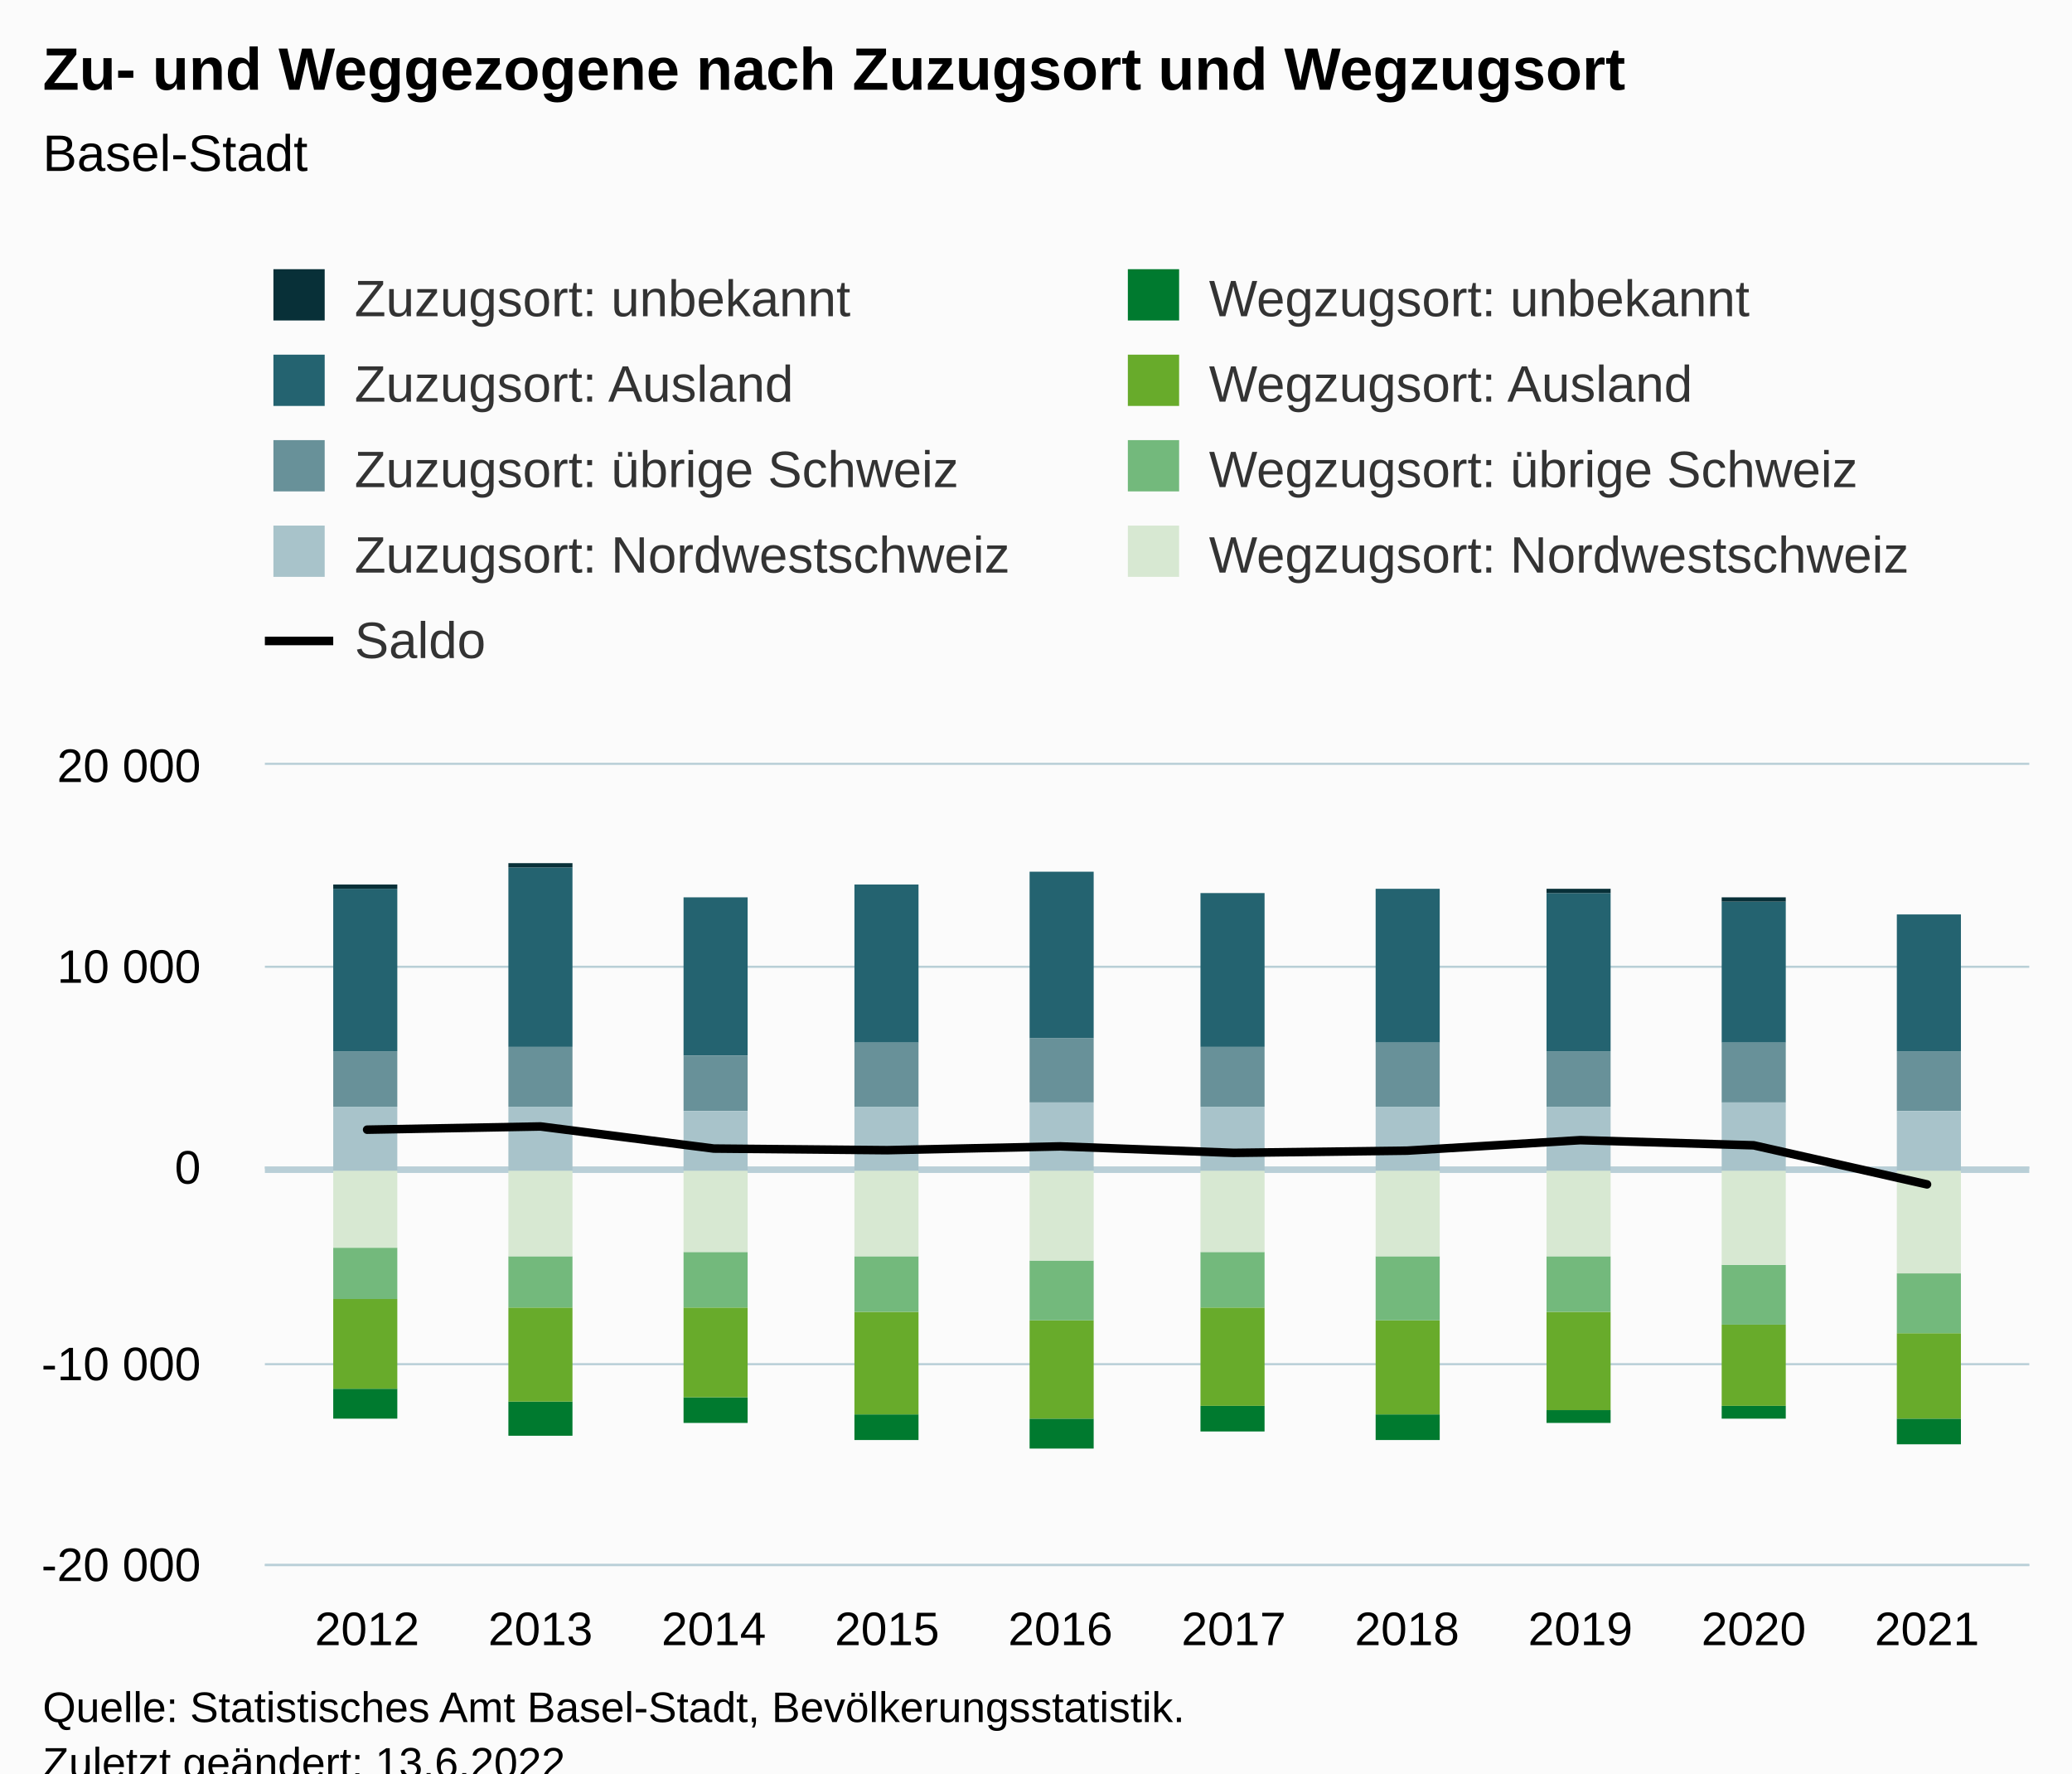
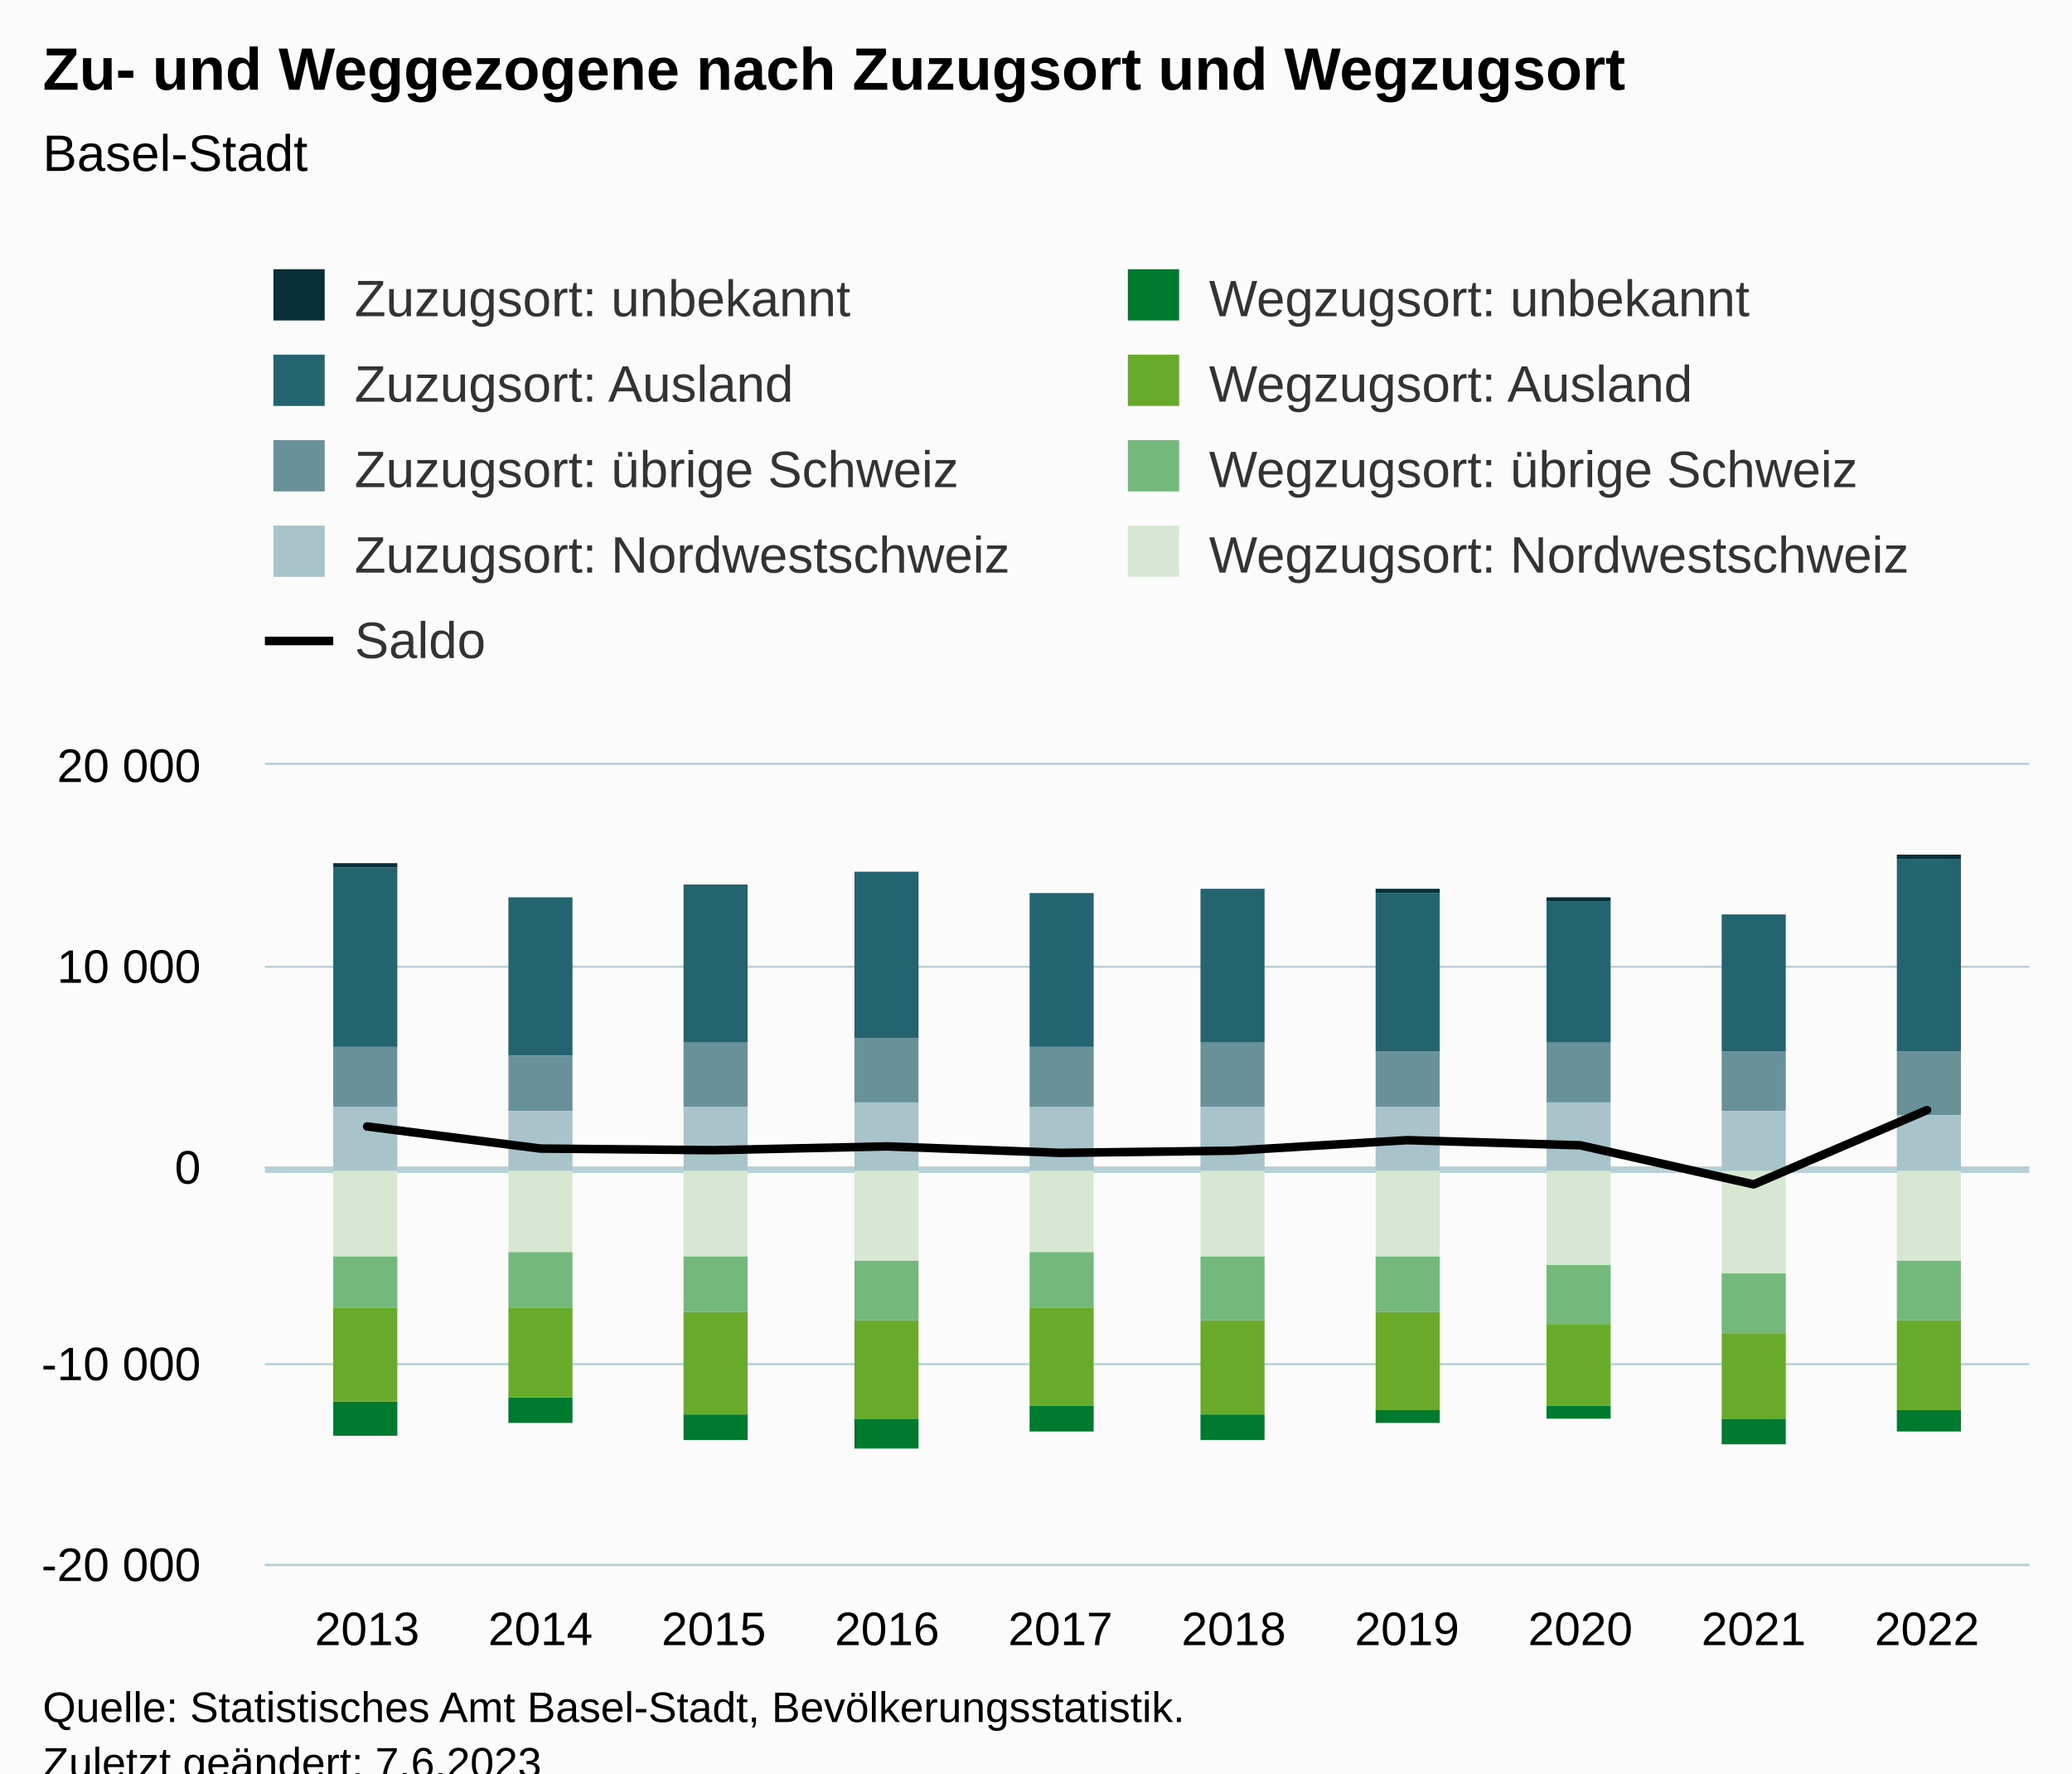
<svg xmlns="http://www.w3.org/2000/svg" version="1.1" class="highcharts-root" style="font-family:Arial;font-size:12px;" viewBox="0 0 485 415">
  <defs>
-     <clipPath id="highcharts-o7ts22v-97-">
+     <clipPath id="highcharts-5eosd50-97-">
      <rect x="0" y="0" width="413" height="187" fill="none" />
    </clipPath>
-     <clipPath id="highcharts-o7ts22v-108-">
+     <clipPath id="highcharts-5eosd50-108-">
      <rect x="0" y="0" width="413" height="187" fill="none" />
    </clipPath>
-     <clipPath id="highcharts-o7ts22v-189-">
+     <clipPath id="highcharts-5eosd50-189-">
      <rect x="62" y="179" width="413" height="187" fill="none" />
    </clipPath>
  </defs>
  <rect fill="#fbfbfb" class="highcharts-background" x="0" y="0" width="485" height="428" rx="0" ry="0" />
  <rect fill="none" class="highcharts-plot-background" x="62" y="179" width="413" height="187" />
  <g class="highcharts-pane-group" data-z-index="0" />
  <g class="highcharts-plot-lines-0" data-z-index="0" />
  <g class="highcharts-grid highcharts-xaxis-grid" data-z-index="1">
    <path fill="none" data-z-index="1" class="highcharts-grid-line" d="M 85.5 179 L 85.5 366" opacity="1" />
    <path fill="none" data-z-index="1" class="highcharts-grid-line" d="M 126.5 179 L 126.5 366" opacity="1" />
    <path fill="none" data-z-index="1" class="highcharts-grid-line" d="M 166.5 179 L 166.5 366" opacity="1" />
    <path fill="none" data-z-index="1" class="highcharts-grid-line" d="M 207.5 179 L 207.5 366" opacity="1" />
    <path fill="none" data-z-index="1" class="highcharts-grid-line" d="M 247.5 179 L 247.5 366" opacity="1" />
    <path fill="none" data-z-index="1" class="highcharts-grid-line" d="M 288.5 179 L 288.5 366" opacity="1" />
    <path fill="none" data-z-index="1" class="highcharts-grid-line" d="M 328.5 179 L 328.5 366" opacity="1" />
    <path fill="none" data-z-index="1" class="highcharts-grid-line" d="M 369.5 179 L 369.5 366" opacity="1" />
    <path fill="none" data-z-index="1" class="highcharts-grid-line" d="M 409.5 179 L 409.5 366" opacity="1" />
    <path fill="none" data-z-index="1" class="highcharts-grid-line" d="M 450.5 179 L 450.5 366" opacity="1" />
  </g>
  <g class="highcharts-grid highcharts-yaxis-grid" data-z-index="1">
    <path fill="none" stroke="#B9CFD7" stroke-width="0.5" data-z-index="1" class="highcharts-grid-line" d="M 62 366.25 L 475 366.25" opacity="1" />
    <path fill="none" stroke="#B9CFD7" stroke-width="0.5" data-z-index="1" class="highcharts-grid-line" d="M 62 319.25 L 475 319.25" opacity="1" />
    <path fill="none" stroke="#B9CFD7" stroke-width="0.5" data-z-index="1" class="highcharts-grid-line" d="M 62 273.25 L 475 273.25" opacity="1" />
    <path fill="none" stroke="#B9CFD7" stroke-width="0.5" data-z-index="1" class="highcharts-grid-line" d="M 62 226.25 L 475 226.25" opacity="1" />
    <path fill="none" stroke="#B9CFD7" stroke-width="0.5" data-z-index="1" class="highcharts-grid-line" d="M 62 178.75 L 475 178.75" opacity="1" />
  </g>
  <rect fill="none" class="highcharts-plot-border" data-z-index="1" x="62" y="179" width="413" height="187" />
  <g class="highcharts-axis highcharts-xaxis" data-z-index="2">
    <path fill="none" class="highcharts-axis-line" stroke="#B9CFD7" stroke-width="0.5" data-z-index="7" d="M 62 366.25 L 475 366.25" />
  </g>
  <g class="highcharts-axis highcharts-yaxis" data-z-index="2">
    <path fill="none" class="highcharts-axis-line" data-z-index="7" d="M 62 179 L 62 366" />
  </g>
  <g class="highcharts-series-group" data-z-index="3">
    <path fill="none" class="highcharts-plot-line " stroke="#B9CFD7" stroke-width="1.5" d="M 62 273.75 L 475 273.75" />
-     <g class="highcharts-series highcharts-series-1 highcharts-column-series" data-z-index="0.1" opacity="1" transform="translate(62,179) scale(1 1)" clip-path="url(#highcharts-o7ts22v-108-)">
-       <rect x="16" y="29" width="15" height="38" fill="#246370" opacity="1" class="highcharts-point" />
-       <rect x="57" y="24" width="15" height="42" fill="#246370" opacity="1" class="highcharts-point" />
-       <rect x="98" y="31" width="15" height="37" fill="#246370" opacity="1" class="highcharts-point" />
-       <rect x="138" y="28" width="15" height="37" fill="#246370" opacity="1" class="highcharts-point" />
-       <rect x="179" y="25" width="15" height="39" fill="#246370" opacity="1" class="highcharts-point" />
-       <rect x="219" y="30" width="15" height="36" fill="#246370" opacity="1" class="highcharts-point" />
-       <rect x="260" y="29" width="15" height="36" fill="#246370" opacity="1" class="highcharts-point" />
-       <rect x="300" y="30" width="15" height="37" fill="#246370" opacity="1" class="highcharts-point" />
-       <rect x="341" y="32" width="15" height="33" fill="#246370" opacity="1" class="highcharts-point" />
-       <rect x="382" y="35" width="15" height="32" fill="#246370" opacity="1" class="highcharts-point" />
+     <g class="highcharts-series highcharts-series-1 highcharts-column-series" data-z-index="0.1" opacity="1" transform="translate(62,179) scale(1 1)" clip-path="url(#highcharts-5eosd50-108-)">
+       <rect x="16" y="24" width="15" height="42" fill="#246370" opacity="1" class="highcharts-point" />
+       <rect x="57" y="31" width="15" height="37" fill="#246370" opacity="1" class="highcharts-point" />
+       <rect x="98" y="28" width="15" height="37" fill="#246370" opacity="1" class="highcharts-point" />
+       <rect x="138" y="25" width="15" height="39" fill="#246370" opacity="1" class="highcharts-point" />
+       <rect x="179" y="30" width="15" height="36" fill="#246370" opacity="1" class="highcharts-point" />
+       <rect x="219" y="29" width="15" height="36" fill="#246370" opacity="1" class="highcharts-point" />
+       <rect x="260" y="30" width="15" height="37" fill="#246370" opacity="1" class="highcharts-point" />
+       <rect x="300" y="32" width="15" height="33" fill="#246370" opacity="1" class="highcharts-point" />
+       <rect x="341" y="35" width="15" height="32" fill="#246370" opacity="1" class="highcharts-point" />
+       <rect x="382" y="22" width="15" height="45" fill="#246370" opacity="1" class="highcharts-point" />
    </g>
    <g class="highcharts-markers highcharts-series-1 highcharts-column-series" data-z-index="0.1" opacity="1" transform="translate(62,179) scale(1 1)" clip-path="none" />
-     <g class="highcharts-series highcharts-series-2 highcharts-column-series" data-z-index="0.1" opacity="1" transform="translate(62,179) scale(1 1)" clip-path="url(#highcharts-o7ts22v-108-)">
-       <rect x="16" y="67" width="15" height="13" fill="#689199" opacity="1" class="highcharts-point" />
-       <rect x="57" y="66" width="15" height="14" fill="#689199" opacity="1" class="highcharts-point" />
-       <rect x="98" y="68" width="15" height="13" fill="#689199" opacity="1" class="highcharts-point" />
-       <rect x="138" y="65" width="15" height="15" fill="#689199" opacity="1" class="highcharts-point" />
-       <rect x="179" y="64" width="15" height="15" fill="#689199" opacity="1" class="highcharts-point" />
-       <rect x="219" y="66" width="15" height="14" fill="#689199" opacity="1" class="highcharts-point" />
-       <rect x="260" y="65" width="15" height="15" fill="#689199" opacity="1" class="highcharts-point" />
-       <rect x="300" y="67" width="15" height="13" fill="#689199" opacity="1" class="highcharts-point" />
-       <rect x="341" y="65" width="15" height="14" fill="#689199" opacity="1" class="highcharts-point" />
-       <rect x="382" y="67" width="15" height="14" fill="#689199" opacity="1" class="highcharts-point" />
+     <g class="highcharts-series highcharts-series-2 highcharts-column-series" data-z-index="0.1" opacity="1" transform="translate(62,179) scale(1 1)" clip-path="url(#highcharts-5eosd50-108-)">
+       <rect x="16" y="66" width="15" height="14" fill="#689199" opacity="1" class="highcharts-point" />
+       <rect x="57" y="68" width="15" height="13" fill="#689199" opacity="1" class="highcharts-point" />
+       <rect x="98" y="65" width="15" height="15" fill="#689199" opacity="1" class="highcharts-point" />
+       <rect x="138" y="64" width="15" height="15" fill="#689199" opacity="1" class="highcharts-point" />
+       <rect x="179" y="66" width="15" height="14" fill="#689199" opacity="1" class="highcharts-point" />
+       <rect x="219" y="65" width="15" height="15" fill="#689199" opacity="1" class="highcharts-point" />
+       <rect x="260" y="67" width="15" height="13" fill="#689199" opacity="1" class="highcharts-point" />
+       <rect x="300" y="65" width="15" height="14" fill="#689199" opacity="1" class="highcharts-point" />
+       <rect x="341" y="67" width="15" height="14" fill="#689199" opacity="1" class="highcharts-point" />
+       <rect x="382" y="67" width="15" height="15" fill="#689199" opacity="1" class="highcharts-point" />
    </g>
    <g class="highcharts-markers highcharts-series-2 highcharts-column-series" data-z-index="0.1" opacity="1" transform="translate(62,179) scale(1 1)" clip-path="none" />
-     <g class="highcharts-series highcharts-series-3 highcharts-column-series" data-z-index="0.1" opacity="1" transform="translate(62,179) scale(1 1)" clip-path="url(#highcharts-o7ts22v-108-)">
+     <g class="highcharts-series highcharts-series-3 highcharts-column-series" data-z-index="0.1" opacity="1" transform="translate(62,179) scale(1 1)" clip-path="url(#highcharts-5eosd50-108-)">
      <rect x="16" y="80" width="15" height="15" fill="#A8C3CA" opacity="1" class="highcharts-point" />
-       <rect x="57" y="80" width="15" height="15" fill="#A8C3CA" opacity="1" class="highcharts-point" />
-       <rect x="98" y="81" width="15" height="14" fill="#A8C3CA" opacity="1" class="highcharts-point" />
-       <rect x="138" y="80" width="15" height="15" fill="#A8C3CA" opacity="1" class="highcharts-point" />
-       <rect x="179" y="79" width="15" height="16" fill="#A8C3CA" opacity="1" class="highcharts-point" />
+       <rect x="57" y="81" width="15" height="14" fill="#A8C3CA" opacity="1" class="highcharts-point" />
+       <rect x="98" y="80" width="15" height="15" fill="#A8C3CA" opacity="1" class="highcharts-point" />
+       <rect x="138" y="79" width="15" height="16" fill="#A8C3CA" opacity="1" class="highcharts-point" />
+       <rect x="179" y="80" width="15" height="15" fill="#A8C3CA" opacity="1" class="highcharts-point" />
      <rect x="219" y="80" width="15" height="15" fill="#A8C3CA" opacity="1" class="highcharts-point" />
      <rect x="260" y="80" width="15" height="15" fill="#A8C3CA" opacity="1" class="highcharts-point" />
-       <rect x="300" y="80" width="15" height="15" fill="#A8C3CA" opacity="1" class="highcharts-point" />
-       <rect x="341" y="79" width="15" height="16" fill="#A8C3CA" opacity="1" class="highcharts-point" />
-       <rect x="382" y="81" width="15" height="14" fill="#A8C3CA" opacity="1" class="highcharts-point" />
+       <rect x="300" y="79" width="15" height="16" fill="#A8C3CA" opacity="1" class="highcharts-point" />
+       <rect x="341" y="81" width="15" height="14" fill="#A8C3CA" opacity="1" class="highcharts-point" />
+       <rect x="382" y="82" width="15" height="13" fill="#A8C3CA" opacity="1" class="highcharts-point" />
    </g>
    <g class="highcharts-markers highcharts-series-3 highcharts-column-series" data-z-index="0.1" opacity="1" transform="translate(62,179) scale(1 1)" clip-path="none" />
-     <g class="highcharts-series highcharts-series-4 highcharts-column-series" data-z-index="0.1" opacity="1" transform="translate(62,179) scale(1 1)" clip-path="url(#highcharts-o7ts22v-108-)">
-       <rect x="16" y="146" width="15" height="7" fill="#007A2F" opacity="1" class="highcharts-point highcharts-negative" />
-       <rect x="57" y="149" width="15" height="8" fill="#007A2F" opacity="1" class="highcharts-point highcharts-negative" />
-       <rect x="98" y="148" width="15" height="6" fill="#007A2F" opacity="1" class="highcharts-point highcharts-negative" />
-       <rect x="138" y="152" width="15" height="6" fill="#007A2F" opacity="1" class="highcharts-point highcharts-negative" />
-       <rect x="179" y="153" width="15" height="7" fill="#007A2F" opacity="1" class="highcharts-point highcharts-negative" />
-       <rect x="219" y="150" width="15" height="6" fill="#007A2F" opacity="1" class="highcharts-point highcharts-negative" />
-       <rect x="260" y="152" width="15" height="6" fill="#007A2F" opacity="1" class="highcharts-point highcharts-negative" />
-       <rect x="300" y="151" width="15" height="3" fill="#007A2F" opacity="1" class="highcharts-point highcharts-negative" />
-       <rect x="341" y="150" width="15" height="3" fill="#007A2F" opacity="1" class="highcharts-point highcharts-negative" />
-       <rect x="382" y="153" width="15" height="6" fill="#007A2F" opacity="1" class="highcharts-point highcharts-negative" />
+     <g class="highcharts-series highcharts-series-4 highcharts-column-series" data-z-index="0.1" opacity="1" transform="translate(62,179) scale(1 1)" clip-path="url(#highcharts-5eosd50-108-)">
+       <rect x="16" y="149" width="15" height="8" fill="#007A2F" opacity="1" class="highcharts-point highcharts-negative" />
+       <rect x="57" y="148" width="15" height="6" fill="#007A2F" opacity="1" class="highcharts-point highcharts-negative" />
+       <rect x="98" y="152" width="15" height="6" fill="#007A2F" opacity="1" class="highcharts-point highcharts-negative" />
+       <rect x="138" y="153" width="15" height="7" fill="#007A2F" opacity="1" class="highcharts-point highcharts-negative" />
+       <rect x="179" y="150" width="15" height="6" fill="#007A2F" opacity="1" class="highcharts-point highcharts-negative" />
+       <rect x="219" y="152" width="15" height="6" fill="#007A2F" opacity="1" class="highcharts-point highcharts-negative" />
+       <rect x="260" y="151" width="15" height="3" fill="#007A2F" opacity="1" class="highcharts-point highcharts-negative" />
+       <rect x="300" y="150" width="15" height="3" fill="#007A2F" opacity="1" class="highcharts-point highcharts-negative" />
+       <rect x="341" y="153" width="15" height="6" fill="#007A2F" opacity="1" class="highcharts-point highcharts-negative" />
+       <rect x="382" y="151" width="15" height="5" fill="#007A2F" opacity="1" class="highcharts-point highcharts-negative" />
    </g>
    <g class="highcharts-markers highcharts-series-4 highcharts-column-series" data-z-index="0.1" opacity="1" transform="translate(62,179) scale(1 1)" clip-path="none" />
-     <g class="highcharts-series highcharts-series-5 highcharts-column-series" data-z-index="0.1" opacity="1" transform="translate(62,179) scale(1 1)" clip-path="url(#highcharts-o7ts22v-108-)">
-       <rect x="16" y="125" width="15" height="21" fill="#68AB2B" opacity="1" class="highcharts-point highcharts-negative" />
-       <rect x="57" y="127" width="15" height="22" fill="#68AB2B" opacity="1" class="highcharts-point highcharts-negative" />
-       <rect x="98" y="127" width="15" height="21" fill="#68AB2B" opacity="1" class="highcharts-point highcharts-negative" />
-       <rect x="138" y="128" width="15" height="24" fill="#68AB2B" opacity="1" class="highcharts-point highcharts-negative" />
-       <rect x="179" y="130" width="15" height="23" fill="#68AB2B" opacity="1" class="highcharts-point highcharts-negative" />
-       <rect x="219" y="127" width="15" height="23" fill="#68AB2B" opacity="1" class="highcharts-point highcharts-negative" />
-       <rect x="260" y="130" width="15" height="22" fill="#68AB2B" opacity="1" class="highcharts-point highcharts-negative" />
-       <rect x="300" y="128" width="15" height="23" fill="#68AB2B" opacity="1" class="highcharts-point highcharts-negative" />
-       <rect x="341" y="131" width="15" height="19" fill="#68AB2B" opacity="1" class="highcharts-point highcharts-negative" />
-       <rect x="382" y="133" width="15" height="20" fill="#68AB2B" opacity="1" class="highcharts-point highcharts-negative" />
+     <g class="highcharts-series highcharts-series-5 highcharts-column-series" data-z-index="0.1" opacity="1" transform="translate(62,179) scale(1 1)" clip-path="url(#highcharts-5eosd50-108-)">
+       <rect x="16" y="127" width="15" height="22" fill="#68AB2B" opacity="1" class="highcharts-point highcharts-negative" />
+       <rect x="57" y="127" width="15" height="21" fill="#68AB2B" opacity="1" class="highcharts-point highcharts-negative" />
+       <rect x="98" y="128" width="15" height="24" fill="#68AB2B" opacity="1" class="highcharts-point highcharts-negative" />
+       <rect x="138" y="130" width="15" height="23" fill="#68AB2B" opacity="1" class="highcharts-point highcharts-negative" />
+       <rect x="179" y="127" width="15" height="23" fill="#68AB2B" opacity="1" class="highcharts-point highcharts-negative" />
+       <rect x="219" y="130" width="15" height="22" fill="#68AB2B" opacity="1" class="highcharts-point highcharts-negative" />
+       <rect x="260" y="128" width="15" height="23" fill="#68AB2B" opacity="1" class="highcharts-point highcharts-negative" />
+       <rect x="300" y="131" width="15" height="19" fill="#68AB2B" opacity="1" class="highcharts-point highcharts-negative" />
+       <rect x="341" y="133" width="15" height="20" fill="#68AB2B" opacity="1" class="highcharts-point highcharts-negative" />
+       <rect x="382" y="130" width="15" height="21" fill="#68AB2B" opacity="1" class="highcharts-point highcharts-negative" />
    </g>
    <g class="highcharts-markers highcharts-series-5 highcharts-column-series" data-z-index="0.1" opacity="1" transform="translate(62,179) scale(1 1)" clip-path="none" />
-     <g class="highcharts-series highcharts-series-6 highcharts-column-series" data-z-index="0.1" opacity="1" transform="translate(62,179) scale(1 1)" clip-path="url(#highcharts-o7ts22v-108-)">
-       <rect x="16" y="113" width="15" height="12" fill="#73B97C" opacity="1" class="highcharts-point highcharts-negative" />
-       <rect x="57" y="115" width="15" height="12" fill="#73B97C" opacity="1" class="highcharts-point highcharts-negative" />
-       <rect x="98" y="114" width="15" height="13" fill="#73B97C" opacity="1" class="highcharts-point highcharts-negative" />
-       <rect x="138" y="115" width="15" height="13" fill="#73B97C" opacity="1" class="highcharts-point highcharts-negative" />
-       <rect x="179" y="116" width="15" height="14" fill="#73B97C" opacity="1" class="highcharts-point highcharts-negative" />
-       <rect x="219" y="114" width="15" height="13" fill="#73B97C" opacity="1" class="highcharts-point highcharts-negative" />
-       <rect x="260" y="115" width="15" height="15" fill="#73B97C" opacity="1" class="highcharts-point highcharts-negative" />
-       <rect x="300" y="115" width="15" height="13" fill="#73B97C" opacity="1" class="highcharts-point highcharts-negative" />
-       <rect x="341" y="117" width="15" height="14" fill="#73B97C" opacity="1" class="highcharts-point highcharts-negative" />
-       <rect x="382" y="119" width="15" height="14" fill="#73B97C" opacity="1" class="highcharts-point highcharts-negative" />
+     <g class="highcharts-series highcharts-series-6 highcharts-column-series" data-z-index="0.1" opacity="1" transform="translate(62,179) scale(1 1)" clip-path="url(#highcharts-5eosd50-108-)">
+       <rect x="16" y="115" width="15" height="12" fill="#73B97C" opacity="1" class="highcharts-point highcharts-negative" />
+       <rect x="57" y="114" width="15" height="13" fill="#73B97C" opacity="1" class="highcharts-point highcharts-negative" />
+       <rect x="98" y="115" width="15" height="13" fill="#73B97C" opacity="1" class="highcharts-point highcharts-negative" />
+       <rect x="138" y="116" width="15" height="14" fill="#73B97C" opacity="1" class="highcharts-point highcharts-negative" />
+       <rect x="179" y="114" width="15" height="13" fill="#73B97C" opacity="1" class="highcharts-point highcharts-negative" />
+       <rect x="219" y="115" width="15" height="15" fill="#73B97C" opacity="1" class="highcharts-point highcharts-negative" />
+       <rect x="260" y="115" width="15" height="13" fill="#73B97C" opacity="1" class="highcharts-point highcharts-negative" />
+       <rect x="300" y="117" width="15" height="14" fill="#73B97C" opacity="1" class="highcharts-point highcharts-negative" />
+       <rect x="341" y="119" width="15" height="14" fill="#73B97C" opacity="1" class="highcharts-point highcharts-negative" />
+       <rect x="382" y="116" width="15" height="14" fill="#73B97C" opacity="1" class="highcharts-point highcharts-negative" />
    </g>
    <g class="highcharts-markers highcharts-series-6 highcharts-column-series" data-z-index="0.1" opacity="1" transform="translate(62,179) scale(1 1)" clip-path="none" />
-     <g class="highcharts-series highcharts-series-7 highcharts-column-series" data-z-index="0.1" opacity="1" transform="translate(62,179) scale(1 1)" clip-path="url(#highcharts-o7ts22v-108-)">
-       <rect x="16" y="95" width="15" height="18" fill="#D7E8D2" opacity="1" class="highcharts-point highcharts-negative" />
-       <rect x="57" y="95" width="15" height="20" fill="#D7E8D2" opacity="1" class="highcharts-point highcharts-negative" />
-       <rect x="98" y="95" width="15" height="19" fill="#D7E8D2" opacity="1" class="highcharts-point highcharts-negative" />
-       <rect x="138" y="95" width="15" height="20" fill="#D7E8D2" opacity="1" class="highcharts-point highcharts-negative" />
-       <rect x="179" y="95" width="15" height="21" fill="#D7E8D2" opacity="1" class="highcharts-point highcharts-negative" />
-       <rect x="219" y="95" width="15" height="19" fill="#D7E8D2" opacity="1" class="highcharts-point highcharts-negative" />
+     <g class="highcharts-series highcharts-series-7 highcharts-column-series" data-z-index="0.1" opacity="1" transform="translate(62,179) scale(1 1)" clip-path="url(#highcharts-5eosd50-108-)">
+       <rect x="16" y="95" width="15" height="20" fill="#D7E8D2" opacity="1" class="highcharts-point highcharts-negative" />
+       <rect x="57" y="95" width="15" height="19" fill="#D7E8D2" opacity="1" class="highcharts-point highcharts-negative" />
+       <rect x="98" y="95" width="15" height="20" fill="#D7E8D2" opacity="1" class="highcharts-point highcharts-negative" />
+       <rect x="138" y="95" width="15" height="21" fill="#D7E8D2" opacity="1" class="highcharts-point highcharts-negative" />
+       <rect x="179" y="95" width="15" height="19" fill="#D7E8D2" opacity="1" class="highcharts-point highcharts-negative" />
+       <rect x="219" y="95" width="15" height="20" fill="#D7E8D2" opacity="1" class="highcharts-point highcharts-negative" />
      <rect x="260" y="95" width="15" height="20" fill="#D7E8D2" opacity="1" class="highcharts-point highcharts-negative" />
-       <rect x="300" y="95" width="15" height="20" fill="#D7E8D2" opacity="1" class="highcharts-point highcharts-negative" />
-       <rect x="341" y="95" width="15" height="22" fill="#D7E8D2" opacity="1" class="highcharts-point highcharts-negative" />
-       <rect x="382" y="95" width="15" height="24" fill="#D7E8D2" opacity="1" class="highcharts-point highcharts-negative" />
+       <rect x="300" y="95" width="15" height="22" fill="#D7E8D2" opacity="1" class="highcharts-point highcharts-negative" />
+       <rect x="341" y="95" width="15" height="24" fill="#D7E8D2" opacity="1" class="highcharts-point highcharts-negative" />
+       <rect x="382" y="95" width="15" height="21" fill="#D7E8D2" opacity="1" class="highcharts-point highcharts-negative" />
    </g>
    <g class="highcharts-markers highcharts-series-7 highcharts-column-series" data-z-index="0.1" opacity="1" transform="translate(62,179) scale(1 1)" clip-path="none" />
-     <g class="highcharts-series highcharts-series-8 highcharts-line-series" data-z-index="0.1" opacity="1" transform="translate(62,179) scale(1 1)" clip-path="url(#highcharts-o7ts22v-108-)">
-       <path fill="none" d="M 23.936 85.375 L 64.506 84.622 L 105.076 89.793 L 145.645 90.171 L 186.215 89.283 L 226.785 90.798 L 267.355 90.284 L 307.924 87.825 L 348.494 89.031 L 389.064 98.175" class="highcharts-graph" data-z-index="1" stroke="#000000" stroke-width="2" stroke-linejoin="round" stroke-linecap="round" />
+     <g class="highcharts-series highcharts-series-8 highcharts-line-series" data-z-index="0.1" opacity="1" transform="translate(62,179) scale(1 1)" clip-path="url(#highcharts-5eosd50-108-)">
+       <path fill="none" d="M 23.936 84.622 L 64.506 89.793 L 105.076 90.171 L 145.645 89.283 L 186.215 90.798 L 226.785 90.284 L 267.355 87.825 L 307.924 89.031 L 348.494 98.175 L 389.064 80.793" class="highcharts-graph" data-z-index="1" stroke="#000000" stroke-width="2" stroke-linejoin="round" stroke-linecap="round" />
    </g>
    <g class="highcharts-markers highcharts-series-8 highcharts-line-series" data-z-index="0.1" opacity="1" transform="translate(62,179) scale(1 1)" clip-path="none" />
-     <g class="highcharts-series highcharts-series-0 highcharts-column-series" data-z-index="5" opacity="1" transform="translate(62,179) scale(1 1)" clip-path="url(#highcharts-o7ts22v-108-)">
-       <rect x="16" y="28" width="15" height="1" fill="#083038" opacity="1" class="highcharts-point" />
-       <rect x="57" y="23" width="15" height="1" fill="#083038" opacity="1" class="highcharts-point" />
-       <rect x="98" y="31" width="15" height="0" fill="#083038" opacity="1" class="highcharts-point" />
-       <rect x="138" y="28" width="15" height="0" fill="#083038" opacity="1" class="highcharts-point" />
-       <rect x="179" y="25" width="15" height="0" fill="#083038" opacity="1" class="highcharts-point" />
-       <rect x="219" y="30" width="15" height="0" fill="#083038" opacity="1" class="highcharts-point" />
-       <rect x="260" y="29" width="15" height="0" fill="#083038" opacity="1" class="highcharts-point" />
-       <rect x="300" y="29" width="15" height="1" fill="#083038" opacity="1" class="highcharts-point" />
-       <rect x="341" y="31" width="15" height="1" fill="#083038" opacity="1" class="highcharts-point" />
-       <rect x="382" y="35" width="15" height="0" fill="#083038" opacity="1" class="highcharts-point" />
+     <g class="highcharts-series highcharts-series-0 highcharts-column-series" data-z-index="5" opacity="1" transform="translate(62,179) scale(1 1)" clip-path="url(#highcharts-5eosd50-108-)">
+       <rect x="16" y="23" width="15" height="1" fill="#083038" opacity="1" class="highcharts-point" />
+       <rect x="57" y="31" width="15" height="0" fill="#083038" opacity="1" class="highcharts-point" />
+       <rect x="98" y="28" width="15" height="0" fill="#083038" opacity="1" class="highcharts-point" />
+       <rect x="138" y="25" width="15" height="0" fill="#083038" opacity="1" class="highcharts-point" />
+       <rect x="179" y="30" width="15" height="0" fill="#083038" opacity="1" class="highcharts-point" />
+       <rect x="219" y="29" width="15" height="0" fill="#083038" opacity="1" class="highcharts-point" />
+       <rect x="260" y="29" width="15" height="1" fill="#083038" opacity="1" class="highcharts-point" />
+       <rect x="300" y="31" width="15" height="1" fill="#083038" opacity="1" class="highcharts-point" />
+       <rect x="341" y="35" width="15" height="0" fill="#083038" opacity="1" class="highcharts-point" />
+       <rect x="382" y="21" width="15" height="1" fill="#083038" opacity="1" class="highcharts-point" />
    </g>
    <g class="highcharts-markers highcharts-series-0 highcharts-column-series" data-z-index="5" opacity="1" transform="translate(62,179) scale(1 1)" clip-path="none" />
  </g>
  <text x="10" text-anchor="start" class="highcharts-title" data-z-index="4" style="color:#000000;font-size:14px;font-weight:bold;fill:#000000;" y="21">
    <tspan>Zu- und Weggezogene nach Zuzugsort und Wegzugsort</tspan>
  </text>
  <text x="10" text-anchor="start" class="highcharts-subtitle" data-z-index="4" style="color:#000000;font-size:12px;font-weight:normal;fill:#000000;" y="40">
    <tspan>Basel-Stadt</tspan>
  </text>
  <text x="10" text-anchor="start" class="highcharts-caption" data-z-index="4" style="color:#666666;fill:#666666;" y="400" />
  <g class="highcharts-legend" data-z-index="7" transform="translate(54,56)">
    <rect fill="none" class="highcharts-legend-box" rx="0" ry="0" x="0" y="0" width="396" height="111" visibility="visible" />
    <g data-z-index="1">
      <g>
        <g class="highcharts-legend-item highcharts-column-series highcharts-color-undefined highcharts-series-0" data-z-index="1" transform="translate(8,3)">
          <text x="21" style="color:#333333;cursor:pointer;font-size:12px;font-weight:normal;white-space:nowrap;fill:#333333;" text-anchor="start" data-z-index="2" y="15">
            <tspan>Zuzugsort: unbekannt</tspan>
          </text>
          <rect x="2" y="4" width="12" height="12" fill="#083038" class="highcharts-point" data-z-index="3" />
        </g>
        <g class="highcharts-legend-item highcharts-column-series highcharts-color-undefined highcharts-series-4" data-z-index="1" transform="translate(208,3)">
          <text x="21" y="15" style="color:#333333;cursor:pointer;font-size:12px;font-weight:normal;white-space:nowrap;fill:#333333;" text-anchor="start" data-z-index="2">
            <tspan>Wegzugsort: unbekannt</tspan>
          </text>
          <rect x="2" y="4" width="12" height="12" fill="#007A2F" class="highcharts-point" data-z-index="3" />
        </g>
        <g class="highcharts-legend-item highcharts-column-series highcharts-color-undefined highcharts-series-1" data-z-index="1" transform="translate(8,23)">
          <text x="21" y="15" style="color:#333333;cursor:pointer;font-size:12px;font-weight:normal;white-space:nowrap;fill:#333333;" text-anchor="start" data-z-index="2">
            <tspan>Zuzugsort: Ausland</tspan>
          </text>
          <rect x="2" y="4" width="12" height="12" fill="#246370" class="highcharts-point" data-z-index="3" />
        </g>
        <g class="highcharts-legend-item highcharts-column-series highcharts-color-undefined highcharts-series-5" data-z-index="1" transform="translate(208,23)">
          <text x="21" y="15" style="color:#333333;cursor:pointer;font-size:12px;font-weight:normal;white-space:nowrap;fill:#333333;" text-anchor="start" data-z-index="2">
            <tspan>Wegzugsort: Ausland</tspan>
          </text>
          <rect x="2" y="4" width="12" height="12" fill="#68AB2B" class="highcharts-point" data-z-index="3" />
        </g>
        <g class="highcharts-legend-item highcharts-column-series highcharts-color-undefined highcharts-series-2" data-z-index="1" transform="translate(8,43)">
          <text x="21" y="15" style="color:#333333;cursor:pointer;font-size:12px;font-weight:normal;white-space:nowrap;fill:#333333;" text-anchor="start" data-z-index="2">
            <tspan>Zuzugsort: übrige Schweiz</tspan>
          </text>
          <rect x="2" y="4" width="12" height="12" fill="#689199" class="highcharts-point" data-z-index="3" />
        </g>
        <g class="highcharts-legend-item highcharts-column-series highcharts-color-undefined highcharts-series-6" data-z-index="1" transform="translate(208,43)">
          <text x="21" y="15" style="color:#333333;cursor:pointer;font-size:12px;font-weight:normal;white-space:nowrap;fill:#333333;" text-anchor="start" data-z-index="2">
            <tspan>Wegzugsort: übrige Schweiz</tspan>
          </text>
          <rect x="2" y="4" width="12" height="12" fill="#73B97C" class="highcharts-point" data-z-index="3" />
        </g>
        <g class="highcharts-legend-item highcharts-column-series highcharts-color-undefined highcharts-series-3" data-z-index="1" transform="translate(8,63)">
          <text x="21" y="15" style="color:#333333;cursor:pointer;font-size:12px;font-weight:normal;white-space:nowrap;fill:#333333;" text-anchor="start" data-z-index="2">
            <tspan>Zuzugsort: Nordwestschweiz</tspan>
          </text>
          <rect x="2" y="4" width="12" height="12" fill="#A8C3CA" class="highcharts-point" data-z-index="3" />
        </g>
        <g class="highcharts-legend-item highcharts-column-series highcharts-color-undefined highcharts-series-7" data-z-index="1" transform="translate(208,63)">
          <text x="21" y="15" style="color:#333333;cursor:pointer;font-size:12px;font-weight:normal;white-space:nowrap;fill:#333333;" text-anchor="start" data-z-index="2">
            <tspan>Wegzugsort: Nordwestschweiz</tspan>
          </text>
          <rect x="2" y="4" width="12" height="12" fill="#D7E8D2" class="highcharts-point" data-z-index="3" />
        </g>
        <g class="highcharts-legend-item highcharts-line-series highcharts-color-undefined highcharts-series-8" data-z-index="1" transform="translate(8,83)">
          <path fill="none" d="M 0 11 L 16 11" class="highcharts-graph" stroke="#000000" stroke-width="2" />
          <text x="21" y="15" style="color:#333333;cursor:pointer;font-size:12px;font-weight:normal;white-space:nowrap;fill:#333333;" text-anchor="start" data-z-index="2">
            <tspan>Saldo</tspan>
          </text>
        </g>
      </g>
    </g>
  </g>
  <g class="highcharts-axis-labels highcharts-xaxis-labels" data-z-index="7">
-     <text x="85.936" style="color:#000000;cursor:default;font-size:11px;fill:#000000;" text-anchor="middle" transform="translate(0,0)" y="385" opacity="1">2012</text>
-     <text x="126.506" style="color:#000000;cursor:default;font-size:11px;fill:#000000;" text-anchor="middle" transform="translate(0,0)" y="385" opacity="1">2013</text>
-     <text x="167.076" style="color:#000000;cursor:default;font-size:11px;fill:#000000;" text-anchor="middle" transform="translate(0,0)" y="385" opacity="1">2014</text>
-     <text x="207.645" style="color:#000000;cursor:default;font-size:11px;fill:#000000;" text-anchor="middle" transform="translate(0,0)" y="385" opacity="1">2015</text>
-     <text x="248.215" style="color:#000000;cursor:default;font-size:11px;fill:#000000;" text-anchor="middle" transform="translate(0,0)" y="385" opacity="1">2016</text>
-     <text x="288.785" style="color:#000000;cursor:default;font-size:11px;fill:#000000;" text-anchor="middle" transform="translate(0,0)" y="385" opacity="1">2017</text>
-     <text x="329.355" style="color:#000000;cursor:default;font-size:11px;fill:#000000;" text-anchor="middle" transform="translate(0,0)" y="385" opacity="1">2018</text>
-     <text x="369.924" style="color:#000000;cursor:default;font-size:11px;fill:#000000;" text-anchor="middle" transform="translate(0,0)" y="385" opacity="1">2019</text>
-     <text x="410.494" style="color:#000000;cursor:default;font-size:11px;fill:#000000;" text-anchor="middle" transform="translate(0,0)" y="385" opacity="1">2020</text>
-     <text x="451.064" style="color:#000000;cursor:default;font-size:11px;fill:#000000;" text-anchor="middle" transform="translate(0,0)" y="385" opacity="1">2021</text>
+     <text x="85.936" style="color:#000000;cursor:default;font-size:11px;fill:#000000;" text-anchor="middle" transform="translate(0,0)" y="385" opacity="1">2013</text>
+     <text x="126.506" style="color:#000000;cursor:default;font-size:11px;fill:#000000;" text-anchor="middle" transform="translate(0,0)" y="385" opacity="1">2014</text>
+     <text x="167.076" style="color:#000000;cursor:default;font-size:11px;fill:#000000;" text-anchor="middle" transform="translate(0,0)" y="385" opacity="1">2015</text>
+     <text x="207.645" style="color:#000000;cursor:default;font-size:11px;fill:#000000;" text-anchor="middle" transform="translate(0,0)" y="385" opacity="1">2016</text>
+     <text x="248.215" style="color:#000000;cursor:default;font-size:11px;fill:#000000;" text-anchor="middle" transform="translate(0,0)" y="385" opacity="1">2017</text>
+     <text x="288.785" style="color:#000000;cursor:default;font-size:11px;fill:#000000;" text-anchor="middle" transform="translate(0,0)" y="385" opacity="1">2018</text>
+     <text x="329.355" style="color:#000000;cursor:default;font-size:11px;fill:#000000;" text-anchor="middle" transform="translate(0,0)" y="385" opacity="1">2019</text>
+     <text x="369.924" style="color:#000000;cursor:default;font-size:11px;fill:#000000;" text-anchor="middle" transform="translate(0,0)" y="385" opacity="1">2020</text>
+     <text x="410.494" style="color:#000000;cursor:default;font-size:11px;fill:#000000;" text-anchor="middle" transform="translate(0,0)" y="385" opacity="1">2021</text>
+     <text x="451.064" style="color:#000000;cursor:default;font-size:11px;fill:#000000;" text-anchor="middle" transform="translate(0,0)" y="385" opacity="1">2022</text>
  </g>
  <g class="highcharts-axis-labels highcharts-yaxis-labels" data-z-index="7">
    <text x="47" style="color:#000000;cursor:default;font-size:11px;fill:#000000;" text-anchor="end" transform="translate(0,0)" y="370" opacity="1">
      <tspan>-20 000</tspan>
    </text>
    <text x="47" style="color:#000000;cursor:default;font-size:11px;fill:#000000;" text-anchor="end" transform="translate(0,0)" y="323" opacity="1">
      <tspan>-10 000</tspan>
    </text>
    <text x="47" style="color:#000000;cursor:default;font-size:11px;fill:#000000;" text-anchor="end" transform="translate(0,0)" y="277" opacity="1">0</text>
    <text x="47" style="color:#000000;cursor:default;font-size:11px;fill:#000000;" text-anchor="end" transform="translate(0,0)" y="230" opacity="1">
      <tspan>10 000</tspan>
    </text>
    <text x="47" style="color:#000000;cursor:default;font-size:11px;fill:#000000;" text-anchor="end" transform="translate(0,0)" y="183" opacity="1">
      <tspan>20 000</tspan>
    </text>
  </g>
  <text x="10" class="highcharts-credits" text-anchor="start" data-z-index="8" style="cursor:default;color:#000000;font-size:10px;fill:#000000;" y="403">
    <tspan>Quelle: Statistisches Amt Basel-Stadt, Bevölkerungsstatistik.</tspan>
-     <tspan x="10" dy="13">Zuletzt geändert: 13.6.2022</tspan>
+     <tspan x="10" dy="13">Zuletzt geändert: 7.6.2023</tspan>
  </text>
-   <g class="highcharts-control-points" data-z-index="99" clip-path="url(#highcharts-o7ts22v-189-)" />
+   <g class="highcharts-control-points" data-z-index="99" clip-path="url(#highcharts-5eosd50-189-)" />
</svg>
